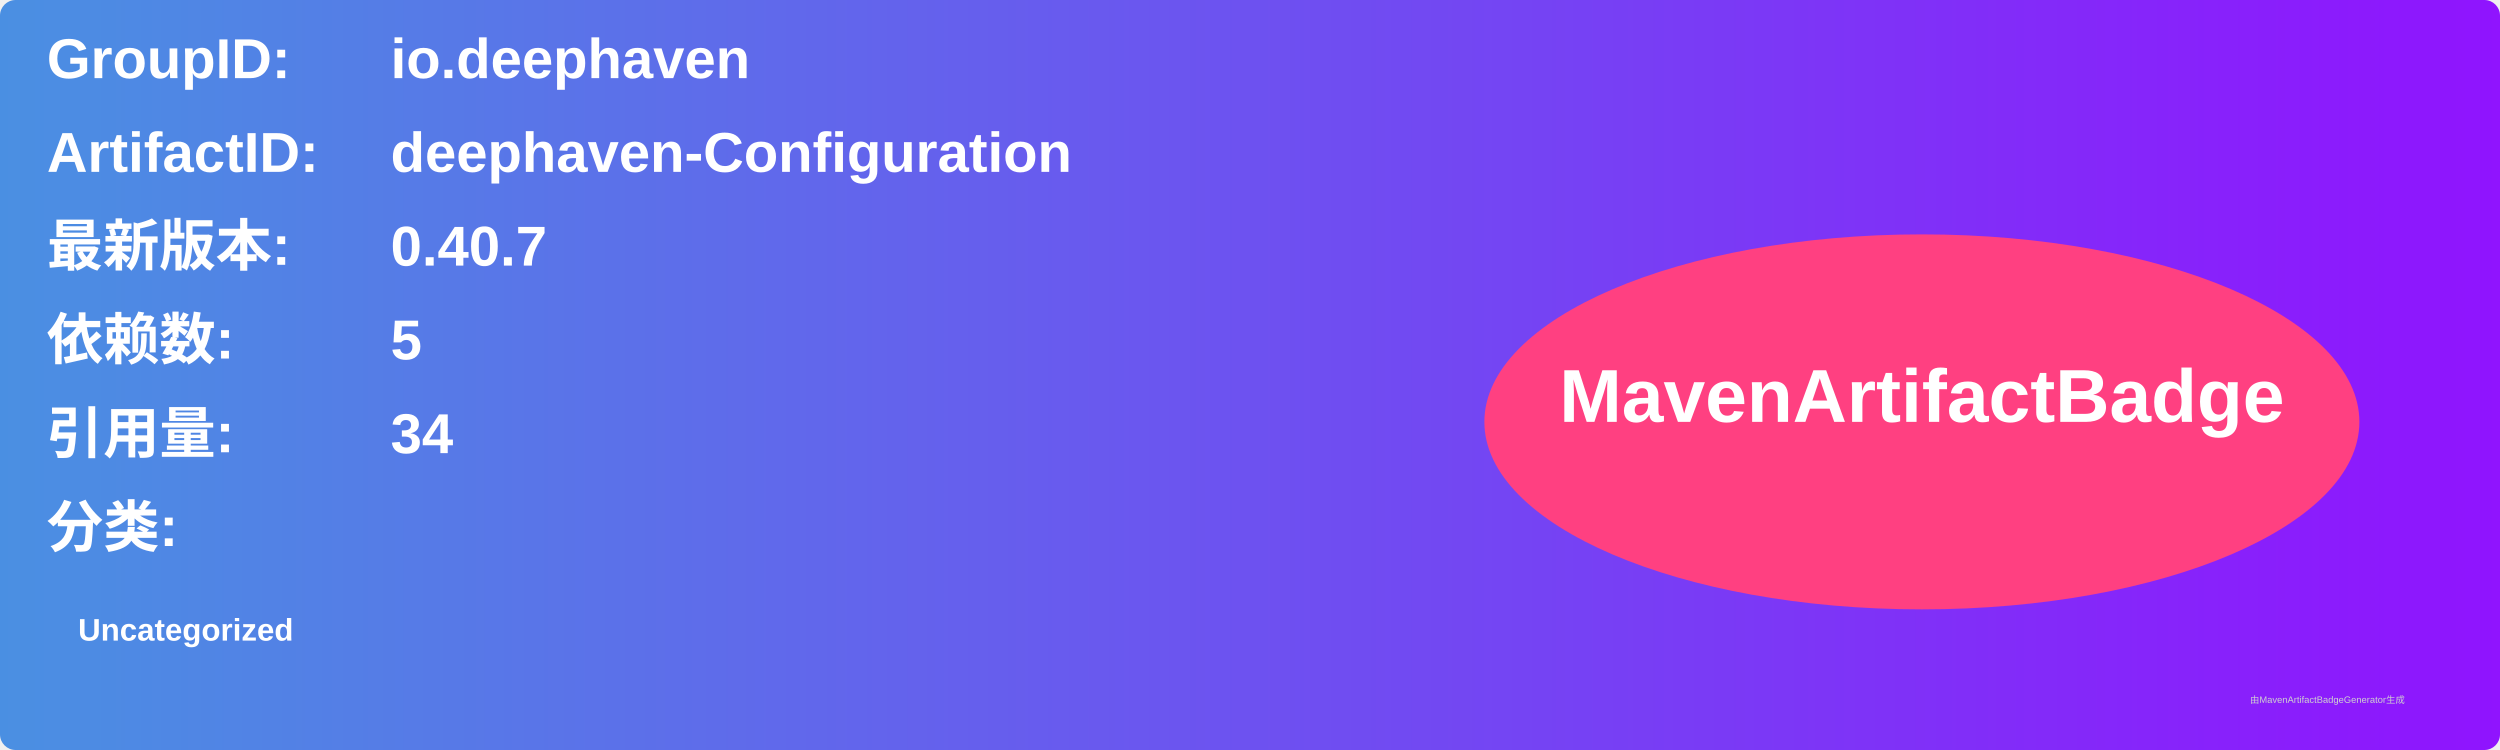
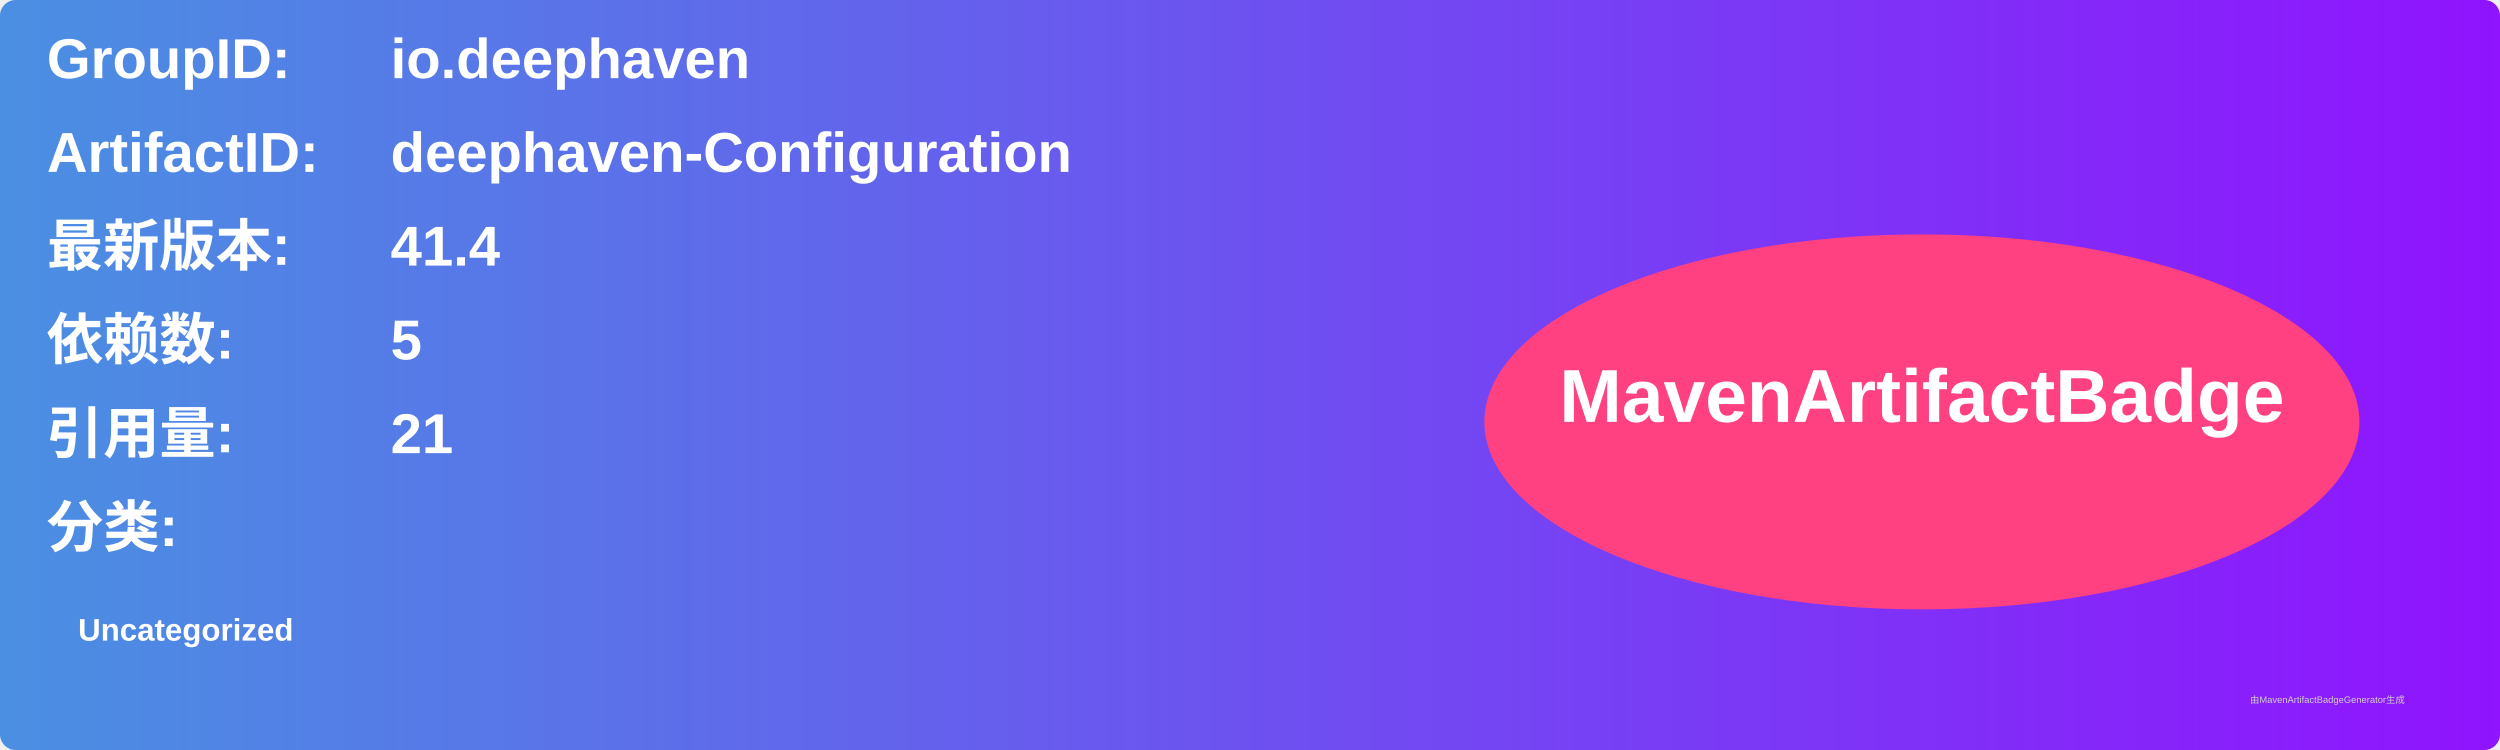
<svg xmlns="http://www.w3.org/2000/svg" width="800" height="240" viewBox="0 0 800 240">
  <linearGradient id="grad" x1="0%" y1="0%" x2="100%" y2="0%">
    <stop offset="0%" stop-color="#4a90e2" />
    <stop offset="100%" stop-color="#9013fe" />
  </linearGradient>
  <rect width="100%" height="100%" rx="5" ry="5" fill="url(#grad)" />
  <g transform="translate(15, 15)">
    <text x="0" y="10" font-family="Arial" font-size="18" fill="white" font-weight="bold" width="260">GroupID:</text>
    <text x="110" y="10" font-family="Arial" font-size="18" fill="white" font-weight="bold" width="460">io.deephaven</text>
    <text x="0" y="40" font-family="Arial" font-size="18" fill="white" font-weight="bold" width="260">ArtifactID:</text>
    <text x="110" y="40" font-family="Arial" font-size="18" fill="white" font-weight="bold" width="460">deephaven-Configuration</text>
    <text x="0" y="70" font-family="Arial" font-size="18" fill="white" font-weight="bold">最新版本:</text>
    <text x="110" y="70" font-family="Arial" font-size="18" fill="white" font-weight="bold">
-       <tspan font-weight="bold">0.40.7</tspan>
+       <tspan font-weight="bold">41.4</tspan>
    </text>
    <text x="0" y="100" font-family="Arial" font-size="18" fill="white" font-weight="bold">依赖数: </text>
    <text x="110" y="100" font-family="Arial" font-size="18" fill="white">
      <tspan font-weight="bold">5</tspan>
    </text>
    <text x="0" y="130" font-family="Arial" font-size="18" fill="white" font-weight="bold">引用量: </text>
    <text x="110" y="130" font-family="Arial" font-size="18" fill="white">
-       <tspan font-weight="bold">34</tspan>
+       <tspan font-weight="bold">21</tspan>
    </text>
    <text x="0" y="160" font-family="Arial" font-size="18" fill="white" font-weight="bold">分类:</text>
    <text x="10" y="190" font-family="Arial" font-size="10" fill="white">
      <tspan font-weight="bold">Uncategorized</tspan>
    </text>
    <ellipse cx="600" cy="120" rx="140" ry="60" fill="#ff4081" />
    <text x="600" y="120" text-anchor="middle" font-family="Arial" font-size="24" fill="white" font-weight="bold">MavenArtifactBadge</text>
  </g>
  <text x="720" y="225" font-family="Arial" font-size="3" fill="#d0d0d0">由MavenArtifactBadgeGenerator生成</text>
</svg>
